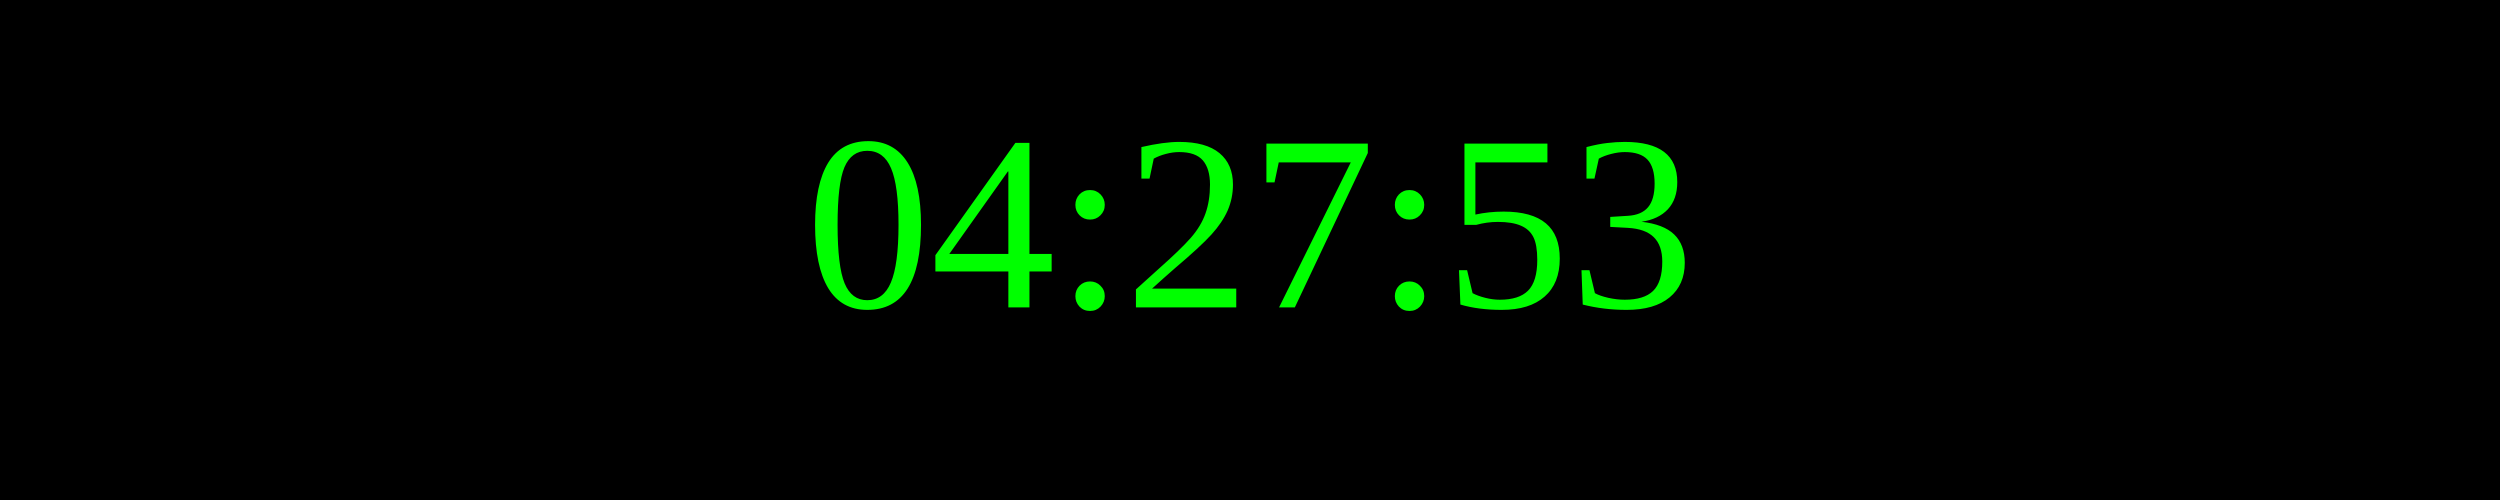
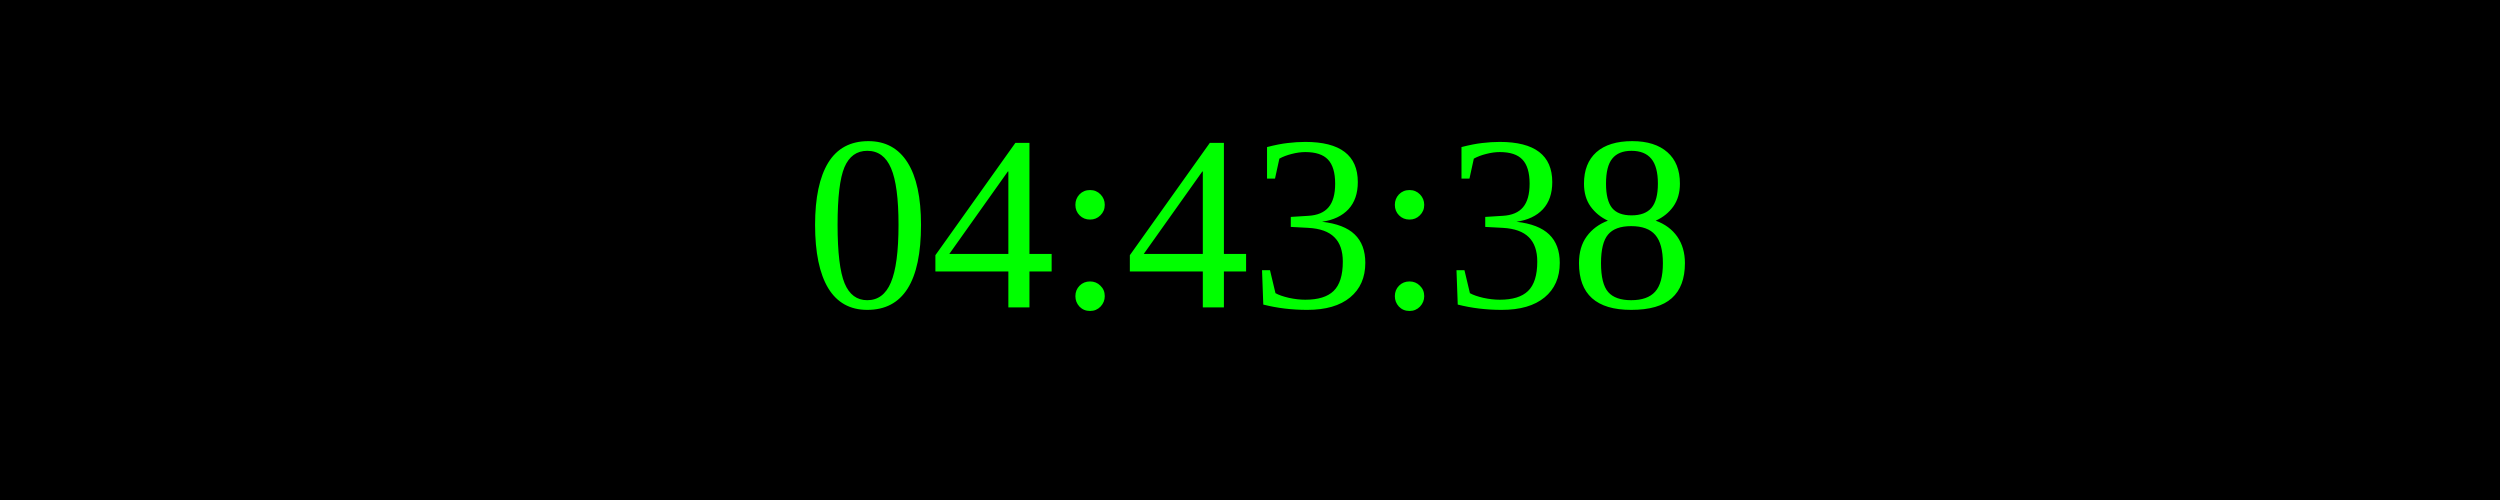
<svg xmlns="http://www.w3.org/2000/svg" width="250" height="50">
  <rect width="100%" height="100%" fill="black" />
  <text x="50%" y="50%" font-size="25" fill="lime" text-anchor="middle" dominant-baseline="middle">
- 04:27:53
+ 04:43:38
</text>
</svg>
